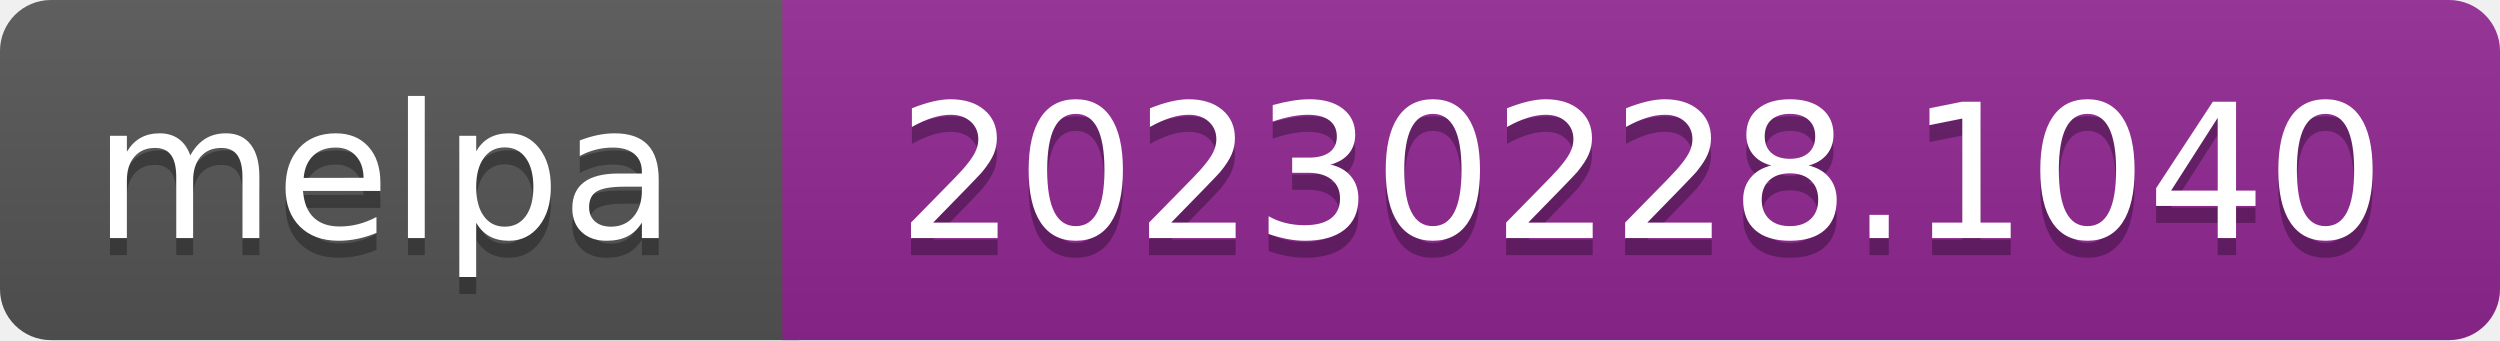
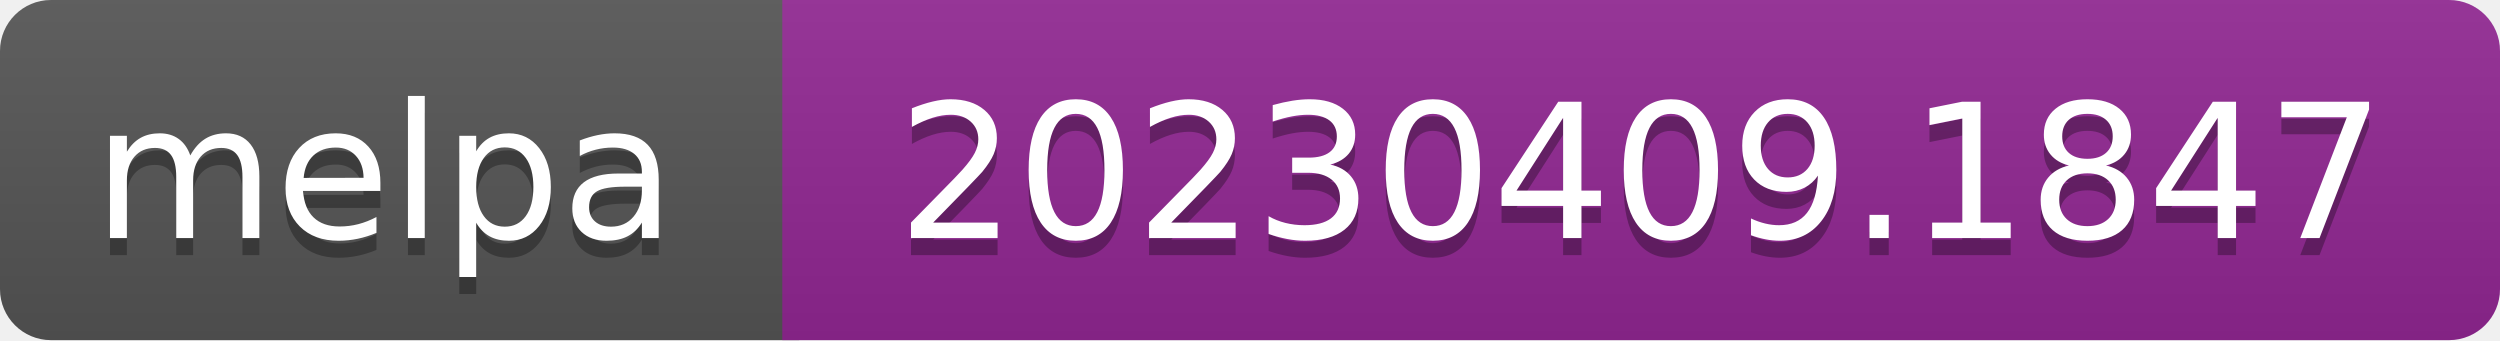
- <svg xmlns="http://www.w3.org/2000/svg" width="147" height="20" role="img" aria-label="melpa: 20230228.1040">
+ <svg xmlns="http://www.w3.org/2000/svg" width="147" height="20" role="img" aria-label="melpa: 20230409.1847">
  <linearGradient id="s" x2="0" y2="100%">
    <stop offset="0" stop-color="#bbb" stop-opacity=".1" />
    <stop offset="1" stop-opacity=".1" />
  </linearGradient>
  <clipPath id="r">
    <rect width="147" height="20" rx="3" fill="#fff" />
  </clipPath>
  <g clip-path="url(#r)">
    <rect width="47" height="20" fill="#555" />
    <rect x="46" width="147" height="20" fill="#922793" />
    <rect width="147" height="20" fill="url(#s)" />
  </g>
  <g fill="#fff" text-anchor="middle" font-family="Verdana,Geneva,DejaVu Sans,sans-serif" font-size="110" text-rendering="geometricPrecision">
    <text aria-hidden="true" x="226" y="150" fill="#010101" fill-opacity=".3" transform="scale(.1)" textLength="343">melpa</text>
    <text x="226" y="140" transform="scale(.1)" fill="#fff" textLength="343">melpa</text>
-     <text aria-hidden="true" x="965" y="150" fill="#010101" fill-opacity=".3" transform="scale(.1)" textLength="875">20230228.1040</text>
-     <text x="965" y="140" transform="scale(.1)" fill="#fff" textLength="875">20230228.1040</text>
+     <text aria-hidden="true" x="965" y="150" fill="#010101" fill-opacity=".3" transform="scale(.1)" textLength="875">20230409.1847</text>
+     <text x="965" y="140" transform="scale(.1)" fill="#fff" textLength="875">20230409.1847</text>
  </g>
</svg>
